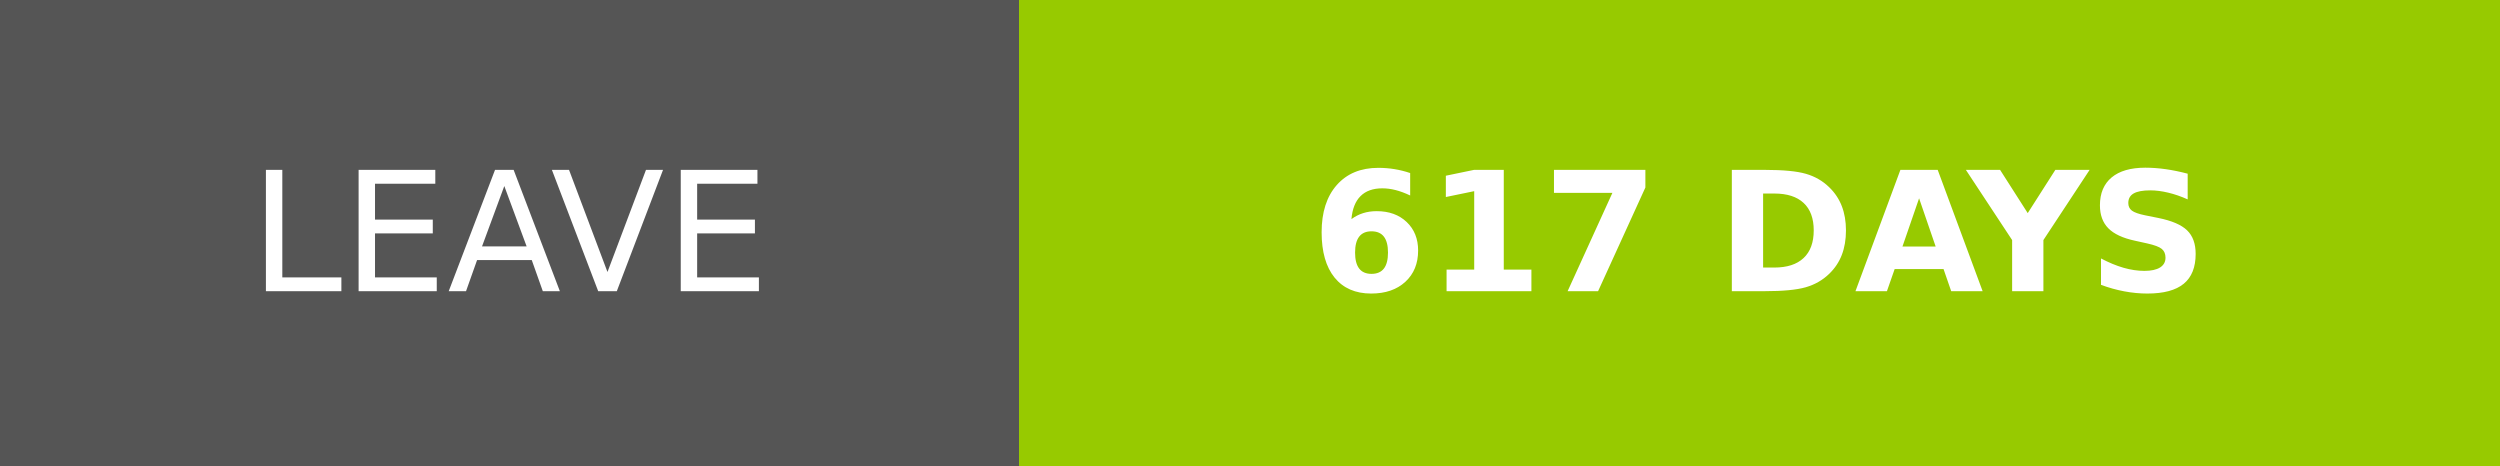
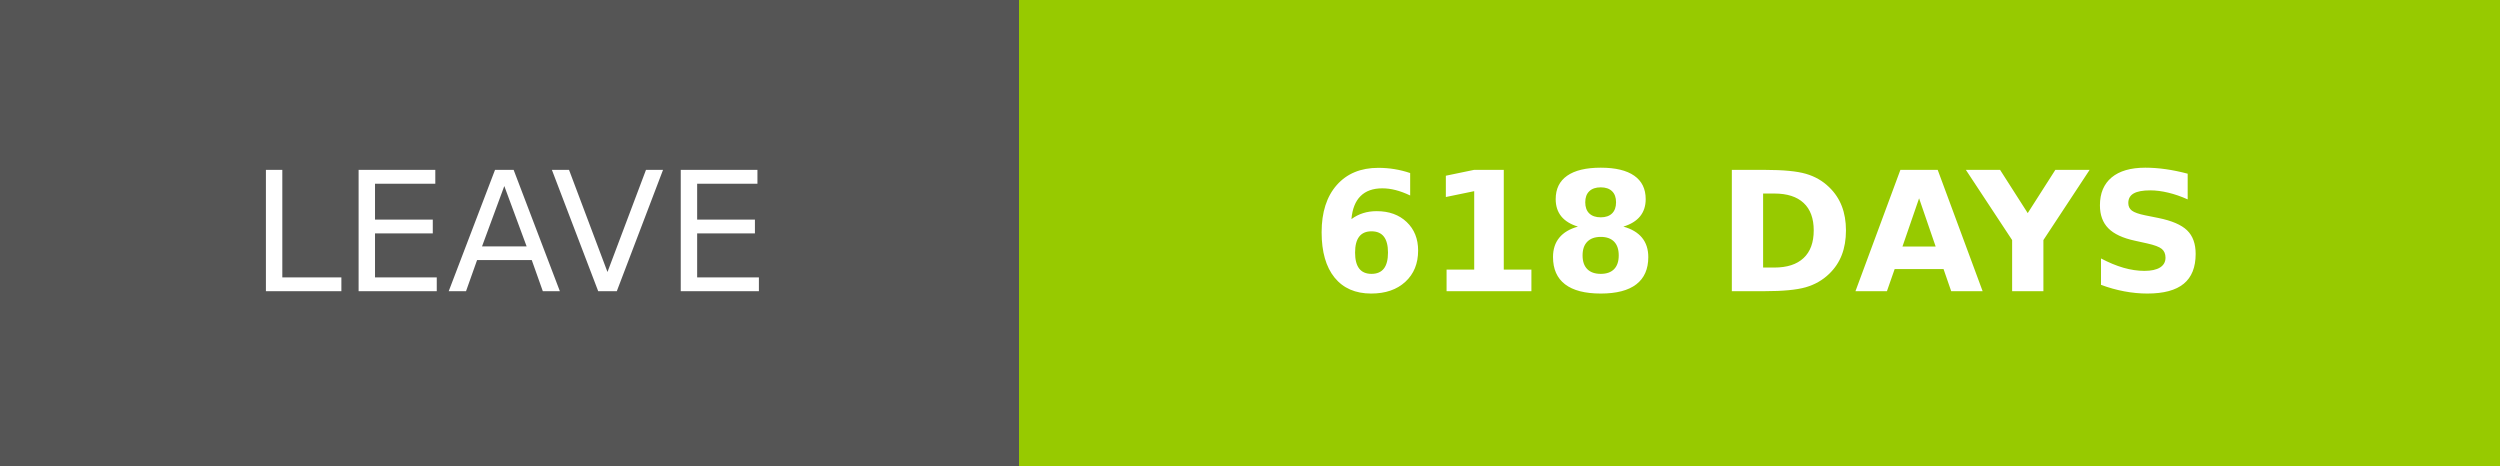
- <svg xmlns="http://www.w3.org/2000/svg" width="150.25" height="28" role="img" aria-label="LEAVE: 617 DAYS">
+ <svg xmlns="http://www.w3.org/2000/svg" width="150.25" height="28" role="img" aria-label="LEAVE: 618 DAYS">
  <g shape-rendering="crispEdges">
    <rect width="61.25" height="28" fill="#555" />
    <rect x="61.25" width="89" height="28" fill="#97ca00" />
  </g>
  <g fill="#fff" text-anchor="middle" font-family="Verdana,Geneva,DejaVu Sans,sans-serif" text-rendering="geometricPrecision" font-size="100">
    <text transform="scale(.1)" x="306.25" y="175" textLength="372.5" fill="#fff">LEAVE</text>
-     <text transform="scale(.1)" x="1057.5" y="175" textLength="650" fill="#fff" font-weight="bold">617 DAYS</text>
+     <text transform="scale(.1)" x="1057.5" y="175" textLength="650" fill="#fff" font-weight="bold">618 DAYS</text>
  </g>
</svg>
